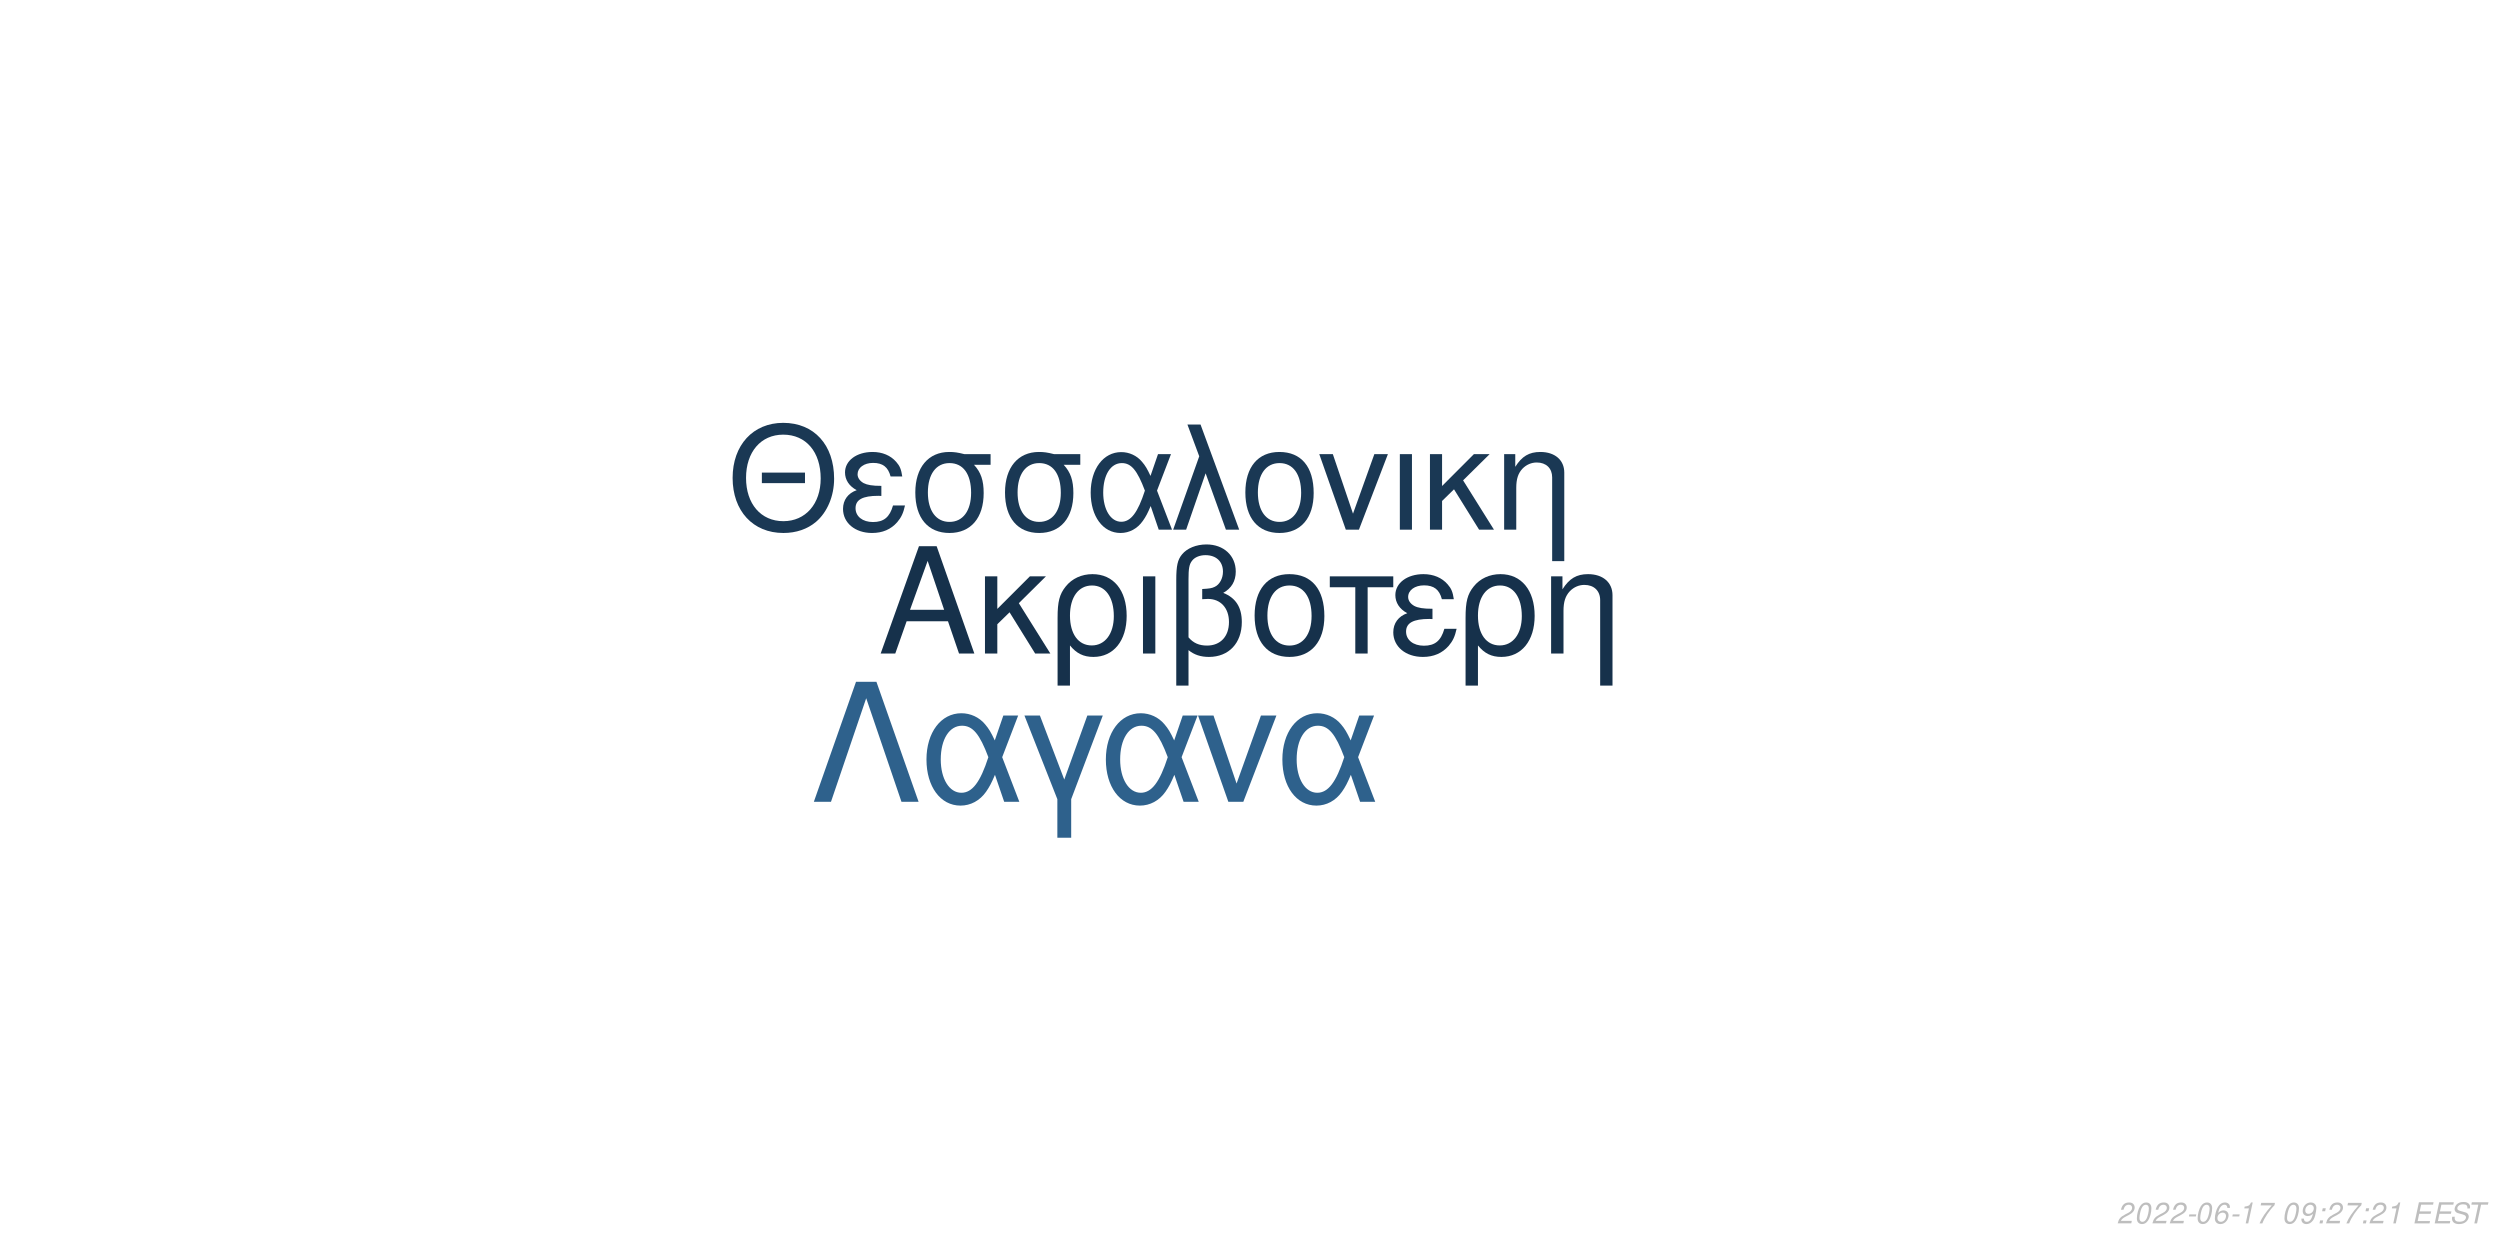
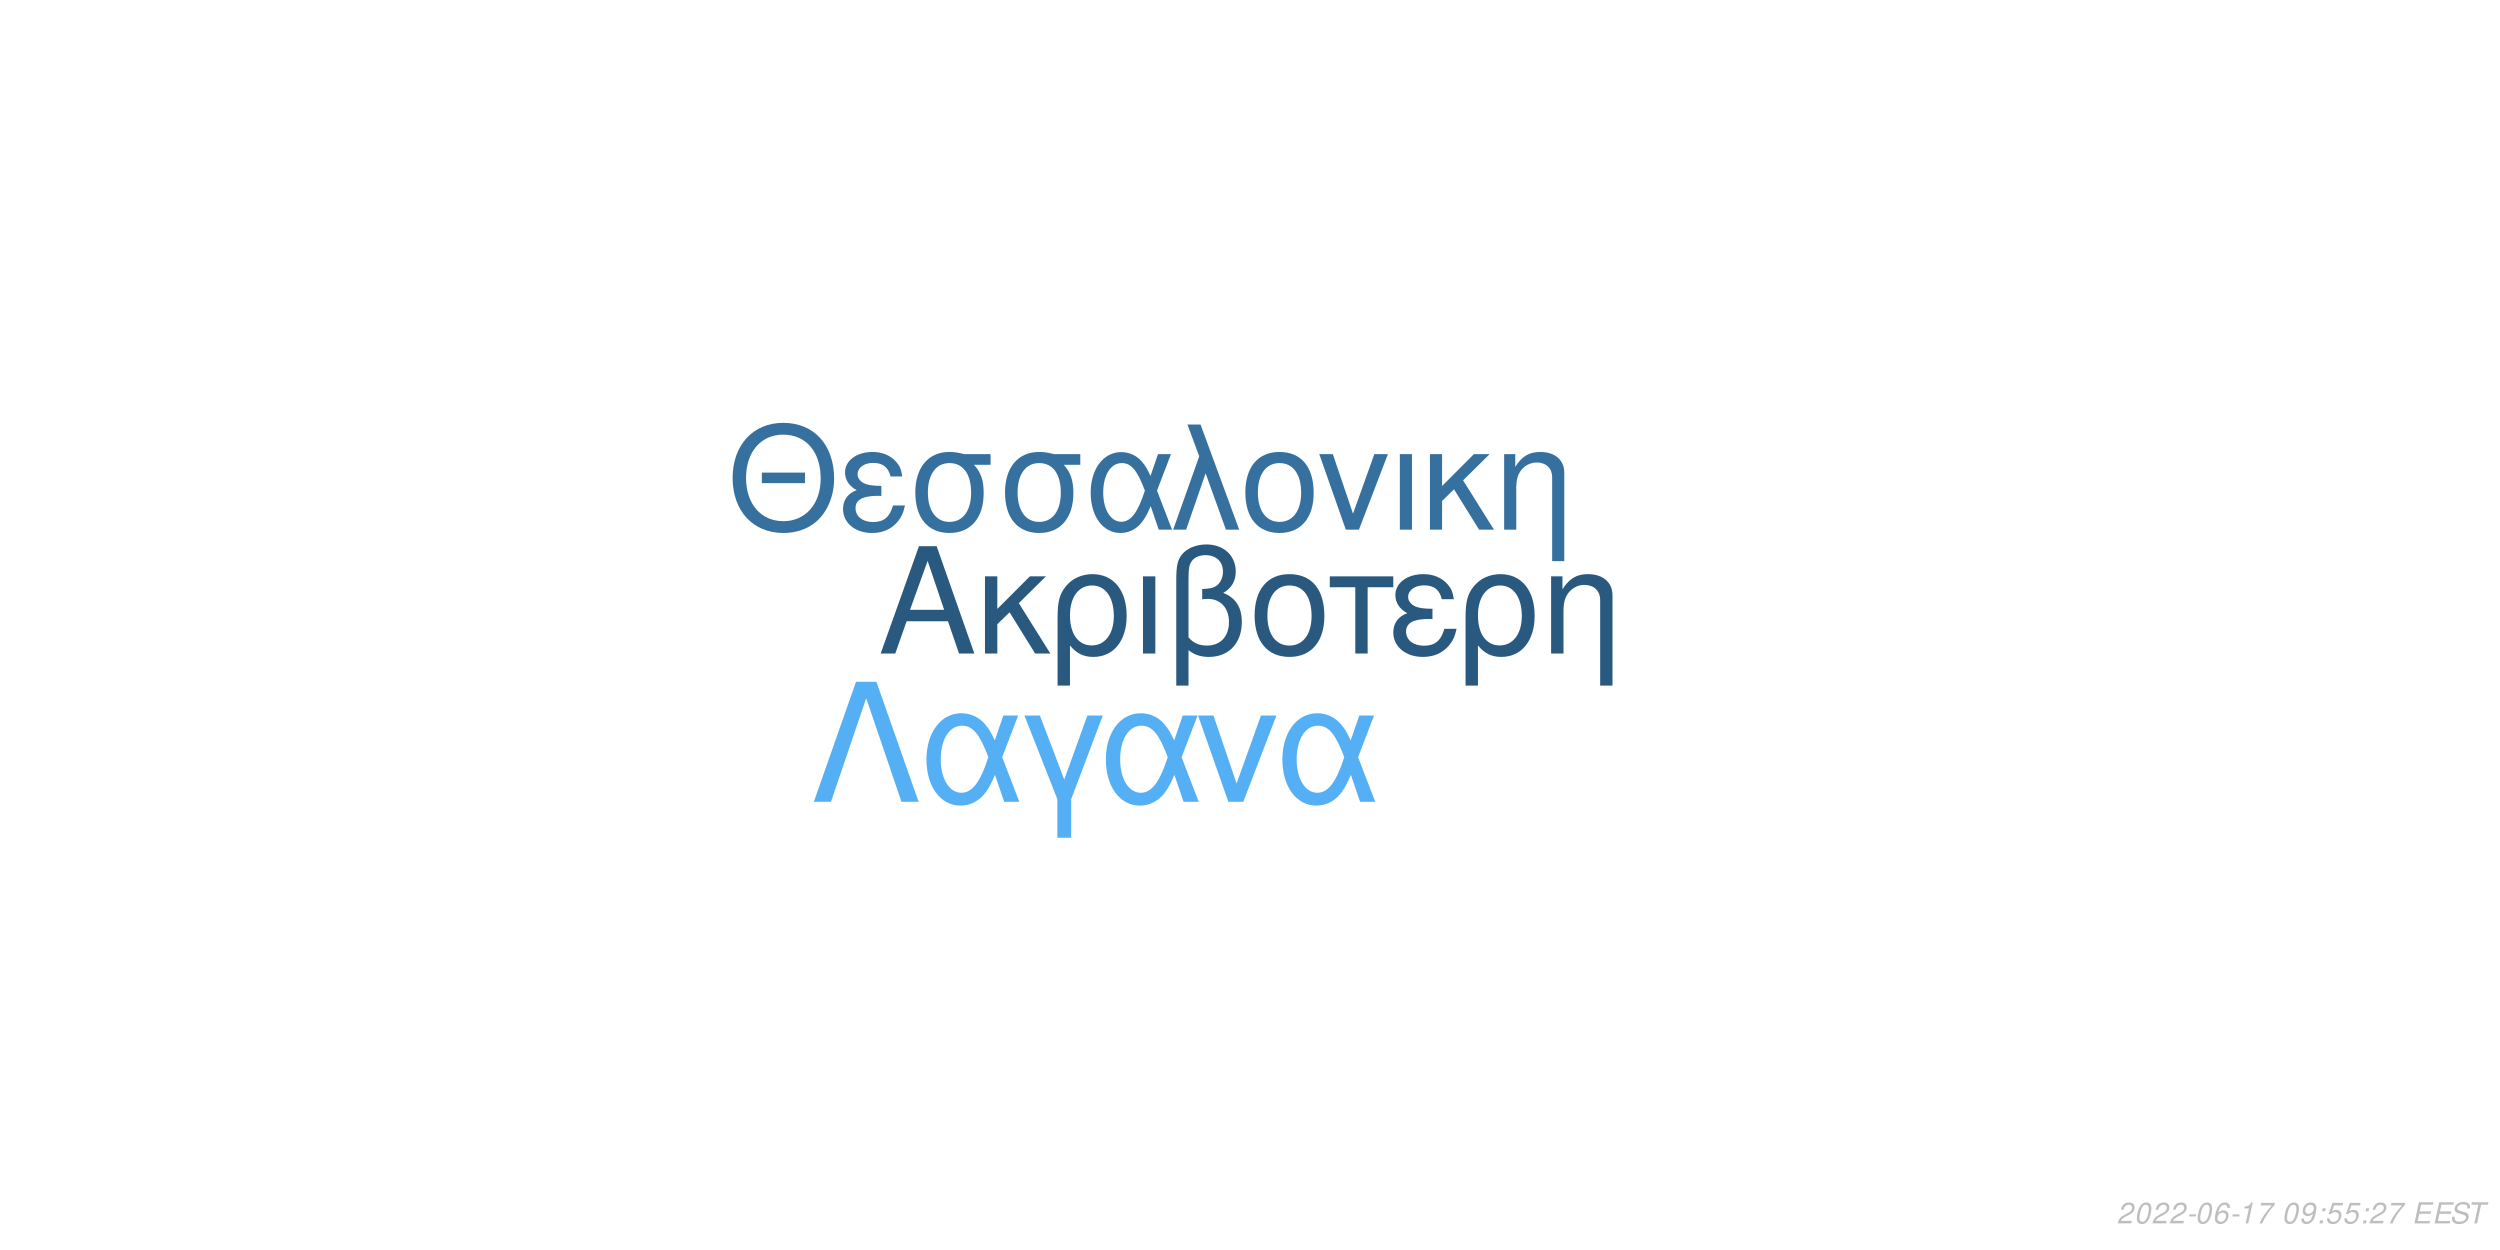
<svg xmlns="http://www.w3.org/2000/svg" xmlns:xlink="http://www.w3.org/1999/xlink" width="864pt" height="432pt" viewBox="0 0 864 432" version="1.1">
  <defs>
    <g>
      <symbol overflow="visible" id="glyph0-0">
        <path style="stroke:none;" d="" />
      </symbol>
      <symbol overflow="visible" id="glyph0-1">
        <path style="stroke:none;" d="M 24.125 -11.141 L 27.938 0 L 33.234 0 L 20.203 -37.094 L 14.094 -37.094 L 0.859 0 L 5.906 0 L 9.828 -11.141 Z M 22.797 -15.109 L 11 -15.109 L 17.094 -32.016 Z M 22.797 -15.109 " />
      </symbol>
      <symbol overflow="visible" id="glyph0-2">
        <path style="stroke:none;" d="M 7.172 -15.422 L 7.172 -26.672 L 2.906 -26.672 L 2.906 0 L 7.172 0 L 7.172 -10.125 L 11.406 -14.25 L 20.25 0 L 25.5 0 L 14.609 -17.406 L 23.969 -26.672 L 18.422 -26.672 Z M 7.172 -15.422 " />
      </symbol>
      <symbol overflow="visible" id="glyph0-3">
        <path style="stroke:none;" d="M 3 11.094 L 7.281 11.094 L 7.281 -2.797 C 9.516 -0.047 11.953 1.172 15.375 1.172 C 22.344 1.172 26.875 -4.422 26.875 -13.031 C 26.875 -21.891 22.297 -27.438 15.062 -27.438 C 11.297 -27.438 7.984 -25.906 5.797 -23.156 C 3.672 -20.516 3 -17.969 3 -12.359 Z M 14.906 -23.516 C 19.547 -23.516 22.438 -19.438 22.438 -12.922 C 22.438 -6.812 19.391 -2.797 14.812 -2.797 C 10.172 -2.797 7.281 -6.766 7.281 -13.125 C 7.281 -19.484 10.234 -23.516 14.906 -23.516 Z M 14.906 -23.516 " />
      </symbol>
      <symbol overflow="visible" id="glyph0-4">
        <path style="stroke:none;" d="M 3.516 0 L 7.781 0 L 7.781 -26.672 L 3.516 -26.672 Z M 3.516 0 " />
      </symbol>
      <symbol overflow="visible" id="glyph0-5">
        <path style="stroke:none;" d="M 4.016 11.094 L 8.25 11.094 L 8.25 -1.172 C 10.172 0.406 12.422 1.172 15.312 1.172 C 22.188 1.172 26.672 -3.609 26.672 -10.891 C 26.672 -15.984 24.578 -19.234 20.25 -20.969 C 23.109 -22.547 24.578 -25.031 24.578 -28.344 C 24.578 -33.844 20.406 -37.703 14.453 -37.703 C 10.938 -37.703 7.734 -36.391 6 -34.25 C 4.484 -32.422 4.016 -30.328 4.016 -25.391 Z M 8.25 -25.656 C 8.25 -29.359 8.5 -30.844 9.469 -32.062 C 10.375 -33.281 12.156 -34 14.094 -34 C 17.812 -34 20.156 -31.812 20.156 -28.297 C 20.156 -25.953 18.984 -23.812 17.297 -23.047 C 16.281 -22.547 15.469 -22.438 12.984 -22.297 L 12.984 -18.781 C 13.734 -18.828 14.344 -18.875 14.969 -18.875 C 19.344 -18.875 22.234 -15.719 22.234 -10.891 C 22.234 -5.906 19.281 -2.75 14.656 -2.75 C 11.953 -2.75 9.922 -3.609 8.25 -5.594 Z M 8.25 -25.656 " />
      </symbol>
      <symbol overflow="visible" id="glyph0-6">
        <path style="stroke:none;" d="M 14.094 -27.438 C 6.562 -27.438 2.094 -22.094 2.094 -13.125 C 2.094 -4.125 6.562 1.172 14.141 1.172 C 21.672 1.172 26.203 -4.172 26.203 -12.922 C 26.203 -22.188 21.828 -27.438 14.094 -27.438 Z M 14.141 -23.516 C 18.938 -23.516 21.781 -19.594 21.781 -12.984 C 21.781 -6.672 18.828 -2.75 14.141 -2.75 C 9.422 -2.75 6.516 -6.672 6.516 -13.125 C 6.516 -19.594 9.422 -23.516 14.141 -23.516 Z M 14.141 -23.516 " />
      </symbol>
      <symbol overflow="visible" id="glyph0-7">
        <path style="stroke:none;" d="M 7.891 0 L 12.156 0 L 12.156 -22.906 L 21.016 -22.906 L 21.016 -26.672 L -0.922 -26.672 L -0.922 -22.906 L 7.891 -22.906 Z M 7.891 0 " />
      </symbol>
      <symbol overflow="visible" id="glyph0-8">
        <path style="stroke:none;" d="M 14.562 -15.469 C 11.344 -15.469 9.562 -15.781 8.297 -16.438 C 6.922 -17.203 6.156 -18.328 6.156 -19.547 C 6.156 -21.891 8.453 -23.562 11.656 -23.562 C 15.062 -23.562 16.953 -22.094 17.812 -18.781 L 21.938 -18.781 C 21.578 -21.266 21.062 -22.5 19.797 -23.922 C 17.812 -26.203 14.906 -27.438 11.453 -27.438 C 5.797 -27.438 1.734 -24.375 1.734 -20.203 C 1.734 -17.609 3.156 -15.375 5.859 -13.938 C 2.797 -12.875 1.016 -10.484 1.016 -7.328 C 1.016 -2.391 5.297 1.172 11.25 1.172 C 14.969 1.172 17.906 -0.109 20.156 -2.641 C 21.578 -4.328 22.297 -5.797 22.906 -8.547 L 18.672 -8.547 C 17.5 -4.422 15.422 -2.703 11.609 -2.703 C 7.938 -2.703 5.438 -4.688 5.438 -7.578 C 5.438 -10.578 7.938 -11.953 13.484 -11.953 C 13.641 -11.953 14.094 -11.953 14.562 -11.906 Z M 14.562 -15.469 " />
      </symbol>
      <symbol overflow="visible" id="glyph0-9">
        <path style="stroke:none;" d="M 3.562 -26.672 L 3.562 0 L 7.844 0 L 7.844 -14.703 C 7.844 -17.906 8.5 -19.891 10.031 -21.531 C 11.406 -22.953 13.188 -23.719 15.062 -23.719 C 18.375 -23.719 20.516 -21.672 20.516 -18.469 L 20.516 11.094 L 24.781 11.094 L 24.781 -20.156 C 24.781 -24.578 21.469 -27.438 16.328 -27.438 C 12.359 -27.438 9.828 -25.906 7.484 -22.188 L 7.484 -26.672 Z M 3.562 -26.672 " />
      </symbol>
      <symbol overflow="visible" id="glyph1-0">
        <path style="stroke:none;" d="" />
      </symbol>
      <symbol overflow="visible" id="glyph1-1">
        <path style="stroke:none;" d="M 26.859 -19.734 L 11.953 -19.734 L 11.953 -16.094 L 26.859 -16.094 Z M 19.328 -36.922 C 8.922 -36.922 1.844 -29.25 1.844 -17.891 C 1.844 -6.484 8.875 1.141 19.391 1.141 C 23.812 1.141 27.703 -0.203 30.641 -2.688 C 34.578 -6.031 36.922 -11.656 36.922 -17.594 C 36.922 -29.297 30 -36.922 19.328 -36.922 Z M 19.328 -32.844 C 27.203 -32.844 32.281 -26.906 32.281 -17.688 C 32.281 -8.922 27.062 -2.938 19.391 -2.938 C 11.609 -2.938 6.484 -8.922 6.484 -17.891 C 6.484 -26.859 11.609 -32.844 19.328 -32.844 Z M 19.328 -32.844 " />
      </symbol>
      <symbol overflow="visible" id="glyph1-2">
        <path style="stroke:none;" d="M 14.25 -15.141 C 11.109 -15.141 9.375 -15.453 8.125 -16.094 C 6.781 -16.844 6.031 -17.938 6.031 -19.141 C 6.031 -21.422 8.266 -23.078 11.406 -23.078 C 14.75 -23.078 16.594 -21.625 17.438 -18.391 L 21.469 -18.391 C 21.125 -20.828 20.625 -22.031 19.391 -23.422 C 17.438 -25.656 14.594 -26.859 11.219 -26.859 C 5.688 -26.859 1.688 -23.875 1.688 -19.781 C 1.688 -17.234 3.094 -15.047 5.734 -13.656 C 2.734 -12.609 1 -10.266 1 -7.172 C 1 -2.344 5.188 1.141 11.016 1.141 C 14.656 1.141 17.547 -0.094 19.734 -2.594 C 21.125 -4.234 21.828 -5.688 22.422 -8.375 L 18.281 -8.375 C 17.141 -4.328 15.094 -2.641 11.359 -2.641 C 7.766 -2.641 5.328 -4.578 5.328 -7.422 C 5.328 -10.359 7.766 -11.703 13.203 -11.703 C 13.359 -11.703 13.797 -11.703 14.25 -11.656 Z M 14.25 -15.141 " />
      </symbol>
      <symbol overflow="visible" id="glyph1-3">
        <path style="stroke:none;" d="M 29 -26.109 L 19.938 -26.109 C 17.594 -26.703 16.438 -26.859 14.703 -26.859 C 7.469 -26.859 2.984 -21.469 2.984 -12.859 C 2.984 -4.031 7.375 1.141 14.797 1.141 C 22.172 1.141 26.609 -4.078 26.609 -12.656 C 26.609 -17.047 25.656 -19.828 23.266 -22.422 L 29 -22.422 Z M 14.797 -23.016 C 19.531 -23.016 22.266 -19.234 22.266 -12.75 C 22.266 -6.531 19.438 -2.688 14.797 -2.688 C 10.172 -2.688 7.328 -6.531 7.328 -12.859 C 7.328 -19.188 10.172 -23.016 14.797 -23.016 Z M 14.797 -23.016 " />
      </symbol>
      <symbol overflow="visible" id="glyph1-4">
        <path style="stroke:none;" d="M 29.344 -26.109 L 24.859 -26.109 L 22.266 -18.578 C 21.125 -21.031 20.484 -22.125 19.328 -23.469 C 17.547 -25.609 14.906 -26.812 12.156 -26.812 C 5.984 -26.812 1.594 -20.984 1.594 -12.812 C 1.594 -4.578 5.828 1.141 11.906 1.141 C 14.953 1.141 17.734 -0.344 19.625 -3.047 C 20.672 -4.531 21.281 -5.688 22.328 -8.172 L 25.109 0 L 29.703 0 L 24.516 -13.5 Z M 20.328 -13.5 C 17.891 -5.922 15.453 -2.734 12.156 -2.734 C 8.516 -2.734 5.922 -6.922 5.922 -12.812 C 5.922 -18.938 8.516 -23.016 12.359 -23.016 C 15.594 -23.016 17.688 -20.531 20.328 -13.5 Z M 20.328 -13.5 " />
      </symbol>
      <symbol overflow="visible" id="glyph1-5">
        <path style="stroke:none;" d="M 1.094 0 L 5.578 0 L 12.312 -19.484 L 19.328 0 L 23.922 0 L 10.562 -36.328 L 6.031 -36.328 L 10.109 -25.359 Z M 1.094 0 " />
      </symbol>
      <symbol overflow="visible" id="glyph1-6">
        <path style="stroke:none;" d="M 13.797 -26.859 C 6.422 -26.859 2.047 -21.625 2.047 -12.859 C 2.047 -4.031 6.422 1.141 13.859 1.141 C 21.234 1.141 25.656 -4.078 25.656 -12.656 C 25.656 -21.719 21.375 -26.859 13.797 -26.859 Z M 13.859 -23.016 C 18.531 -23.016 21.328 -19.188 21.328 -12.703 C 21.328 -6.531 18.438 -2.688 13.859 -2.688 C 9.219 -2.688 6.375 -6.531 6.375 -12.859 C 6.375 -19.188 9.219 -23.016 13.859 -23.016 Z M 13.859 -23.016 " />
      </symbol>
      <symbol overflow="visible" id="glyph1-7">
        <path style="stroke:none;" d="M 14.297 0 L 24.312 -26.109 L 19.625 -26.109 L 12.25 -5.531 L 5.281 -26.109 L 0.594 -26.109 L 9.766 0 Z M 14.297 0 " />
      </symbol>
      <symbol overflow="visible" id="glyph1-8">
        <path style="stroke:none;" d="M 3.438 0 L 7.625 0 L 7.625 -26.109 L 3.438 -26.109 Z M 3.438 0 " />
      </symbol>
      <symbol overflow="visible" id="glyph1-9">
        <path style="stroke:none;" d="M 7.031 -15.094 L 7.031 -26.109 L 2.844 -26.109 L 2.844 0 L 7.031 0 L 7.031 -9.922 L 11.156 -13.953 L 19.828 0 L 24.969 0 L 14.297 -17.047 L 23.469 -26.109 L 18.031 -26.109 Z M 7.031 -15.094 " />
      </symbol>
      <symbol overflow="visible" id="glyph1-10">
        <path style="stroke:none;" d="M 3.484 -26.109 L 3.484 0 L 7.672 0 L 7.672 -14.406 C 7.672 -17.547 8.328 -19.484 9.812 -21.078 C 11.156 -22.469 12.906 -23.219 14.75 -23.219 C 17.984 -23.219 20.078 -21.234 20.078 -18.094 L 20.078 10.859 L 24.266 10.859 L 24.266 -19.734 C 24.266 -24.062 21.031 -26.859 16 -26.859 C 12.109 -26.859 9.609 -25.359 7.328 -21.719 L 7.328 -26.109 Z M 3.484 -26.109 " />
      </symbol>
      <symbol overflow="visible" id="glyph2-0">
        <path style="stroke:none;" d="" />
      </symbol>
      <symbol overflow="visible" id="glyph2-1">
        <path style="stroke:none;" d="M 22.531 -41.484 L 15.484 -41.484 L 0.906 0 L 6.828 0 L 19 -35.797 L 31.188 0 L 37.109 0 Z M 22.531 -41.484 " />
      </symbol>
      <symbol overflow="visible" id="glyph2-2">
        <path style="stroke:none;" d="M 33.516 -29.812 L 28.391 -29.812 L 25.438 -21.219 C 24.125 -24.016 23.391 -25.266 22.078 -26.797 C 20.031 -29.25 17.016 -30.609 13.891 -30.609 C 6.828 -30.609 1.828 -23.953 1.828 -14.625 C 1.828 -5.234 6.656 1.312 13.594 1.312 C 17.078 1.312 20.266 -0.391 22.422 -3.469 C 23.609 -5.172 24.297 -6.484 25.5 -9.328 L 28.688 0 L 33.922 0 L 28 -15.422 Z M 23.219 -15.422 C 20.422 -6.766 17.641 -3.125 13.891 -3.125 C 9.734 -3.125 6.766 -7.906 6.766 -14.625 C 6.766 -21.625 9.734 -26.297 14.109 -26.297 C 17.812 -26.297 20.203 -23.453 23.219 -15.422 Z M 23.219 -15.422 " />
      </symbol>
      <symbol overflow="visible" id="glyph2-3">
        <path style="stroke:none;" d="M 12.062 12.406 L 16.844 12.406 L 16.844 -0.906 L 27.766 -29.812 L 22.422 -29.812 L 14.453 -7.688 L 6.031 -29.812 L 0.688 -29.812 L 12.062 -0.906 Z M 12.062 12.406 " />
      </symbol>
      <symbol overflow="visible" id="glyph2-4">
        <path style="stroke:none;" d="M 16.328 0 L 27.766 -29.812 L 22.422 -29.812 L 14 -6.312 L 6.031 -29.812 L 0.688 -29.812 L 11.156 0 Z M 16.328 0 " />
      </symbol>
      <symbol overflow="visible" id="glyph3-0">
        <path style="stroke:none;" d="" />
      </symbol>
      <symbol overflow="visible" id="glyph3-1">
        <path style="stroke:none;" d="M 5.234 -0.875 L 1.469 -0.875 C 1.641 -1.375 2.203 -1.891 3.109 -2.344 L 4.234 -2.938 C 5.562 -3.625 6.219 -4.469 6.219 -5.484 C 6.219 -5.938 6.062 -6.359 5.797 -6.656 C 5.469 -7.047 4.984 -7.234 4.312 -7.234 C 2.766 -7.234 1.891 -6.453 1.484 -4.734 L 2.375 -4.734 C 2.484 -5.188 2.609 -5.484 2.797 -5.75 C 3.094 -6.203 3.609 -6.453 4.188 -6.453 C 4.891 -6.453 5.344 -6.031 5.344 -5.375 C 5.344 -4.703 4.859 -4.094 4.016 -3.656 L 2.984 -3.125 C 1.234 -2.188 0.797 -1.656 0.344 -0.016 L 5.047 -0.016 Z M 5.234 -0.875 " />
      </symbol>
      <symbol overflow="visible" id="glyph3-2">
        <path style="stroke:none;" d="M 4.203 -7.234 C 3.375 -7.234 2.688 -6.812 2.125 -5.984 C 1.484 -5.047 0.984 -3.188 0.984 -1.734 C 0.984 -1.109 1.172 -0.562 1.484 -0.266 C 1.797 0.047 2.281 0.234 2.766 0.234 C 3.625 0.234 4.281 -0.156 4.859 -1.016 C 5.516 -1.953 6 -3.797 6 -5.266 C 6 -6.5 5.328 -7.234 4.203 -7.234 Z M 4.094 -6.453 C 4.734 -6.453 5.125 -5.984 5.125 -5.156 C 5.125 -4.203 4.781 -2.625 4.406 -1.812 C 3.984 -0.938 3.516 -0.547 2.875 -0.547 C 2.25 -0.547 1.875 -1.031 1.875 -1.828 C 1.875 -2.797 2.203 -4.344 2.594 -5.203 C 2.984 -6.047 3.453 -6.453 4.094 -6.453 Z M 4.094 -6.453 " />
      </symbol>
      <symbol overflow="visible" id="glyph3-3">
        <path style="stroke:none;" d="M 3.516 -3.125 L 1.125 -3.125 L 0.969 -2.406 L 3.359 -2.406 Z M 3.516 -3.125 " />
      </symbol>
      <symbol overflow="visible" id="glyph3-4">
        <path style="stroke:none;" d="M 6.125 -5.344 L 6.141 -5.625 C 6.141 -6.609 5.453 -7.234 4.391 -7.234 C 3.438 -7.234 2.641 -6.719 2.016 -5.703 C 1.422 -4.781 0.938 -2.953 0.938 -1.688 C 0.938 -0.516 1.688 0.234 2.859 0.234 C 3.703 0.234 4.438 -0.156 5 -0.875 C 5.406 -1.422 5.672 -2.156 5.672 -2.766 C 5.672 -3.812 4.969 -4.5 3.906 -4.5 C 3.234 -4.5 2.672 -4.234 2.094 -3.625 C 2.406 -5.375 3.234 -6.453 4.25 -6.453 C 4.703 -6.453 5.062 -6.234 5.172 -5.844 C 5.203 -5.719 5.234 -5.578 5.25 -5.344 Z M 3.656 -3.734 C 4.344 -3.734 4.797 -3.281 4.797 -2.625 C 4.797 -1.469 3.984 -0.547 2.984 -0.547 C 2.297 -0.547 1.812 -1.047 1.812 -1.766 C 1.812 -2.859 2.625 -3.734 3.656 -3.734 Z M 3.656 -3.734 " />
      </symbol>
      <symbol overflow="visible" id="glyph3-5">
        <path style="stroke:none;" d="M 3.703 -5.188 L 2.594 0 L 3.469 0 L 5.016 -7.234 L 4.438 -7.234 C 3.906 -6.156 3.688 -6.016 2.234 -5.812 L 2.109 -5.188 Z M 3.703 -5.188 " />
      </symbol>
      <symbol overflow="visible" id="glyph3-6">
        <path style="stroke:none;" d="M 6.703 -7.094 L 1.953 -7.094 L 1.766 -6.219 L 5.594 -6.219 C 3.344 -3.688 2.266 -2.109 1.375 0 L 2.344 0 C 3.031 -1.906 4.828 -4.594 6.547 -6.281 Z M 6.703 -7.094 " />
      </symbol>
      <symbol overflow="visible" id="glyph3-7">
        <path style="stroke:none;" d="" />
      </symbol>
      <symbol overflow="visible" id="glyph3-8">
        <path style="stroke:none;" d="M 0.844 -1.656 C 0.844 -1.547 0.844 -1.438 0.844 -1.375 C 0.844 -0.406 1.531 0.234 2.578 0.234 C 3.203 0.234 3.766 0.016 4.297 -0.438 C 4.938 -1 5.312 -1.656 5.594 -2.719 C 5.844 -3.672 6.016 -4.766 6.016 -5.375 C 6.016 -5.844 5.844 -6.328 5.547 -6.656 C 5.203 -7.031 4.703 -7.234 4.062 -7.234 C 2.516 -7.234 1.297 -5.938 1.297 -4.266 C 1.297 -3.203 1.984 -2.547 3.047 -2.547 C 3.484 -2.547 3.953 -2.672 4.281 -2.891 C 4.406 -2.984 4.547 -3.078 4.828 -3.344 C 4.438 -1.484 3.703 -0.547 2.703 -0.547 C 2.109 -0.547 1.719 -0.938 1.719 -1.547 L 1.719 -1.656 Z M 3.953 -6.453 C 4.625 -6.453 5.141 -5.953 5.141 -5.281 C 5.141 -4.188 4.312 -3.312 3.297 -3.312 C 2.594 -3.312 2.172 -3.734 2.172 -4.453 C 2.172 -5.562 2.984 -6.453 3.953 -6.453 Z M 3.953 -6.453 " />
      </symbol>
      <symbol overflow="visible" id="glyph3-9">
        <path style="stroke:none;" d="M 2.359 -1.031 L 1.312 -1.031 L 1.094 0 L 2.141 0 Z M 3.266 -5.234 L 2.219 -5.234 L 2 -4.203 L 3.047 -4.203 Z M 3.266 -5.234 " />
      </symbol>
      <symbol overflow="visible" id="glyph3-10">
+         <path style="stroke:none;" d="M 6.297 -7.094 L 2.594 -7.094 L 1.234 -3.234 L 2.047 -3.234 C 2.656 -3.766 2.938 -3.906 3.531 -3.906 C 4.328 -3.906 4.797 -3.453 4.797 -2.688 C 4.797 -1.438 3.969 -0.547 2.828 -0.547 C 2.031 -0.547 1.609 -0.938 1.578 -1.734 L 0.703 -1.734 L 0.703 -1.516 C 0.703 -0.938 0.844 -0.547 1.188 -0.266 C 1.562 0.062 2.078 0.234 2.703 0.234 C 3.656 0.234 4.391 -0.156 4.984 -0.922 C 5.422 -1.5 5.672 -2.234 5.672 -2.953 C 5.672 -4 4.938 -4.672 3.812 -4.672 C 3.328 -4.672 2.906 -4.547 2.406 -4.234 L 3.109 -6.219 L 6.109 -6.219 Z M 6.297 -7.094 " />
+       </symbol>
+       <symbol overflow="visible" id="glyph3-11">
        <path style="stroke:none;" d="M 2.547 -3.312 L 6.5 -3.312 L 6.688 -4.141 L 2.719 -4.141 L 3.219 -6.469 L 7.344 -6.469 L 7.516 -7.297 L 2.453 -7.297 L 0.906 0 L 6.125 0 L 6.297 -0.812 L 2.016 -0.812 Z M 2.547 -3.312 " />
      </symbol>
-       <symbol overflow="visible" id="glyph3-11">
+       <symbol overflow="visible" id="glyph3-12">
        <path style="stroke:none;" d="M 7.062 -5.156 C 7.125 -5.438 7.141 -5.562 7.141 -5.703 C 7.141 -6.156 6.938 -6.594 6.594 -6.891 C 6.188 -7.25 5.656 -7.406 4.875 -7.406 C 3.844 -7.406 3.047 -7.125 2.5 -6.562 C 2.094 -6.141 1.781 -5.438 1.781 -4.922 C 1.781 -4.297 2.219 -3.766 2.891 -3.562 L 4.594 -3.094 C 5.406 -2.859 5.734 -2.578 5.734 -2.094 C 5.734 -1.781 5.547 -1.406 5.266 -1.141 C 4.844 -0.766 4.266 -0.578 3.453 -0.578 C 2.328 -0.578 1.812 -0.984 1.812 -1.906 C 1.812 -2.047 1.812 -2.125 1.844 -2.312 L 0.984 -2.312 C 0.906 -2.062 0.891 -1.906 0.891 -1.688 C 0.891 -0.484 1.797 0.234 3.297 0.234 C 4.359 0.234 5.234 -0.062 5.812 -0.609 C 6.344 -1.078 6.688 -1.797 6.688 -2.375 C 6.688 -2.641 6.609 -2.906 6.453 -3.156 C 6.234 -3.5 5.938 -3.703 5.469 -3.828 L 3.75 -4.312 C 2.984 -4.547 2.734 -4.734 2.734 -5.188 C 2.734 -5.547 2.875 -5.844 3.188 -6.109 C 3.547 -6.438 4.031 -6.594 4.703 -6.594 C 5.266 -6.594 5.688 -6.484 5.906 -6.297 C 6.094 -6.125 6.219 -5.797 6.219 -5.516 C 6.219 -5.422 6.203 -5.344 6.188 -5.156 Z M 7.062 -5.156 " />
      </symbol>
-       <symbol overflow="visible" id="glyph3-12">
+       <symbol overflow="visible" id="glyph3-13">
        <path style="stroke:none;" d="M 4.938 -6.469 L 7.312 -6.469 L 7.484 -7.297 L 1.75 -7.297 L 1.578 -6.469 L 3.984 -6.469 L 2.609 0 L 3.547 0 Z M 4.938 -6.469 " />
      </symbol>
    </g>
  </defs>
  <g id="surface1">
    <rect x="0" y="0" width="864" height="432" style="fill:rgb(100%,100%,100%);fill-opacity:1;stroke:none;" />
-     <g style="fill:rgb(8.627%,19.216%,29.412%);fill-opacity:1;">
+     <g style="fill:rgb(16.471%,34.902%,50.196%);fill-opacity:1;">
      <use xlink:href="#glyph0-1" x="303.5" y="225.861" />
      <use xlink:href="#glyph0-2" x="337.5" y="225.861" />
      <use xlink:href="#glyph0-3" x="362.5" y="225.861" />
      <use xlink:href="#glyph0-4" x="391.5" y="225.861" />
      <use xlink:href="#glyph0-5" x="402.5" y="225.861" />
      <use xlink:href="#glyph0-6" x="431.5" y="225.861" />
      <use xlink:href="#glyph0-7" x="460.5" y="225.861" />
      <use xlink:href="#glyph0-8" x="480.5" y="225.861" />
      <use xlink:href="#glyph0-3" x="503.5" y="225.861" />
      <use xlink:href="#glyph0-9" x="532.5" y="225.861" />
    </g>
-     <g style="fill:rgb(10.196%,21.961%,32.941%);fill-opacity:1;">
+     <g style="fill:rgb(21.176%,43.922%,62.353%);fill-opacity:1;">
      <use xlink:href="#glyph1-1" x="251.348" y="183.058" />
      <use xlink:href="#glyph1-2" x="290.348" y="183.058" />
      <use xlink:href="#glyph1-3" x="313.348" y="183.058" />
      <use xlink:href="#glyph1-3" x="344.348" y="183.058" />
      <use xlink:href="#glyph1-4" x="375.348" y="183.058" />
      <use xlink:href="#glyph1-5" x="404.348" y="183.058" />
      <use xlink:href="#glyph1-6" x="428.348" y="183.058" />
      <use xlink:href="#glyph1-7" x="455.348" y="183.058" />
      <use xlink:href="#glyph1-8" x="480.348" y="183.058" />
      <use xlink:href="#glyph1-9" x="491.348" y="183.058" />
      <use xlink:href="#glyph1-10" x="516.348" y="183.058" />
    </g>
-     <g style="fill:rgb(18.039%,38.039%,54.902%);fill-opacity:1;">
+     <g style="fill:rgb(33.333%,68.627%,95.686%);fill-opacity:1;">
      <use xlink:href="#glyph2-1" x="280.359" y="277.105" />
      <use xlink:href="#glyph2-2" x="318.359" y="277.105" />
      <use xlink:href="#glyph2-3" x="353.359" y="277.105" />
      <use xlink:href="#glyph2-2" x="380.359" y="277.105" />
      <use xlink:href="#glyph2-4" x="413.359" y="277.105" />
      <use xlink:href="#glyph2-2" x="441.359" y="277.105" />
    </g>
    <g style="fill:rgb(74.51%,74.51%,74.51%);fill-opacity:1;">
      <use xlink:href="#glyph3-1" x="731.52" y="422.81" />
      <use xlink:href="#glyph3-2" x="737.52" y="422.81" />
      <use xlink:href="#glyph3-1" x="743.52" y="422.81" />
      <use xlink:href="#glyph3-1" x="749.52" y="422.81" />
      <use xlink:href="#glyph3-3" x="755.52" y="422.81" />
      <use xlink:href="#glyph3-2" x="758.52" y="422.81" />
      <use xlink:href="#glyph3-4" x="764.52" y="422.81" />
      <use xlink:href="#glyph3-3" x="770.52" y="422.81" />
      <use xlink:href="#glyph3-5" x="773.52" y="422.81" />
      <use xlink:href="#glyph3-6" x="779.52" y="422.81" />
      <use xlink:href="#glyph3-7" x="785.52" y="422.81" />
      <use xlink:href="#glyph3-2" x="788.52" y="422.81" />
      <use xlink:href="#glyph3-8" x="794.52" y="422.81" />
      <use xlink:href="#glyph3-9" x="800.52" y="422.81" />
-       <use xlink:href="#glyph3-1" x="803.52" y="422.81" />
-       <use xlink:href="#glyph3-6" x="809.52" y="422.81" />
+       <use xlink:href="#glyph3-10" x="803.52" y="422.81" />
+       <use xlink:href="#glyph3-10" x="809.52" y="422.81" />
      <use xlink:href="#glyph3-9" x="815.52" y="422.81" />
      <use xlink:href="#glyph3-1" x="818.52" y="422.81" />
-       <use xlink:href="#glyph3-5" x="824.52" y="422.81" />
+       <use xlink:href="#glyph3-6" x="824.52" y="422.81" />
      <use xlink:href="#glyph3-7" x="830.52" y="422.81" />
-       <use xlink:href="#glyph3-10" x="833.52" y="422.81" />
-       <use xlink:href="#glyph3-10" x="840.52" y="422.81" />
-       <use xlink:href="#glyph3-11" x="846.52" y="422.81" />
-       <use xlink:href="#glyph3-12" x="852.52" y="422.81" />
+       <use xlink:href="#glyph3-11" x="833.52" y="422.81" />
+       <use xlink:href="#glyph3-11" x="840.52" y="422.81" />
+       <use xlink:href="#glyph3-12" x="846.52" y="422.81" />
+       <use xlink:href="#glyph3-13" x="852.52" y="422.81" />
    </g>
  </g>
</svg>
